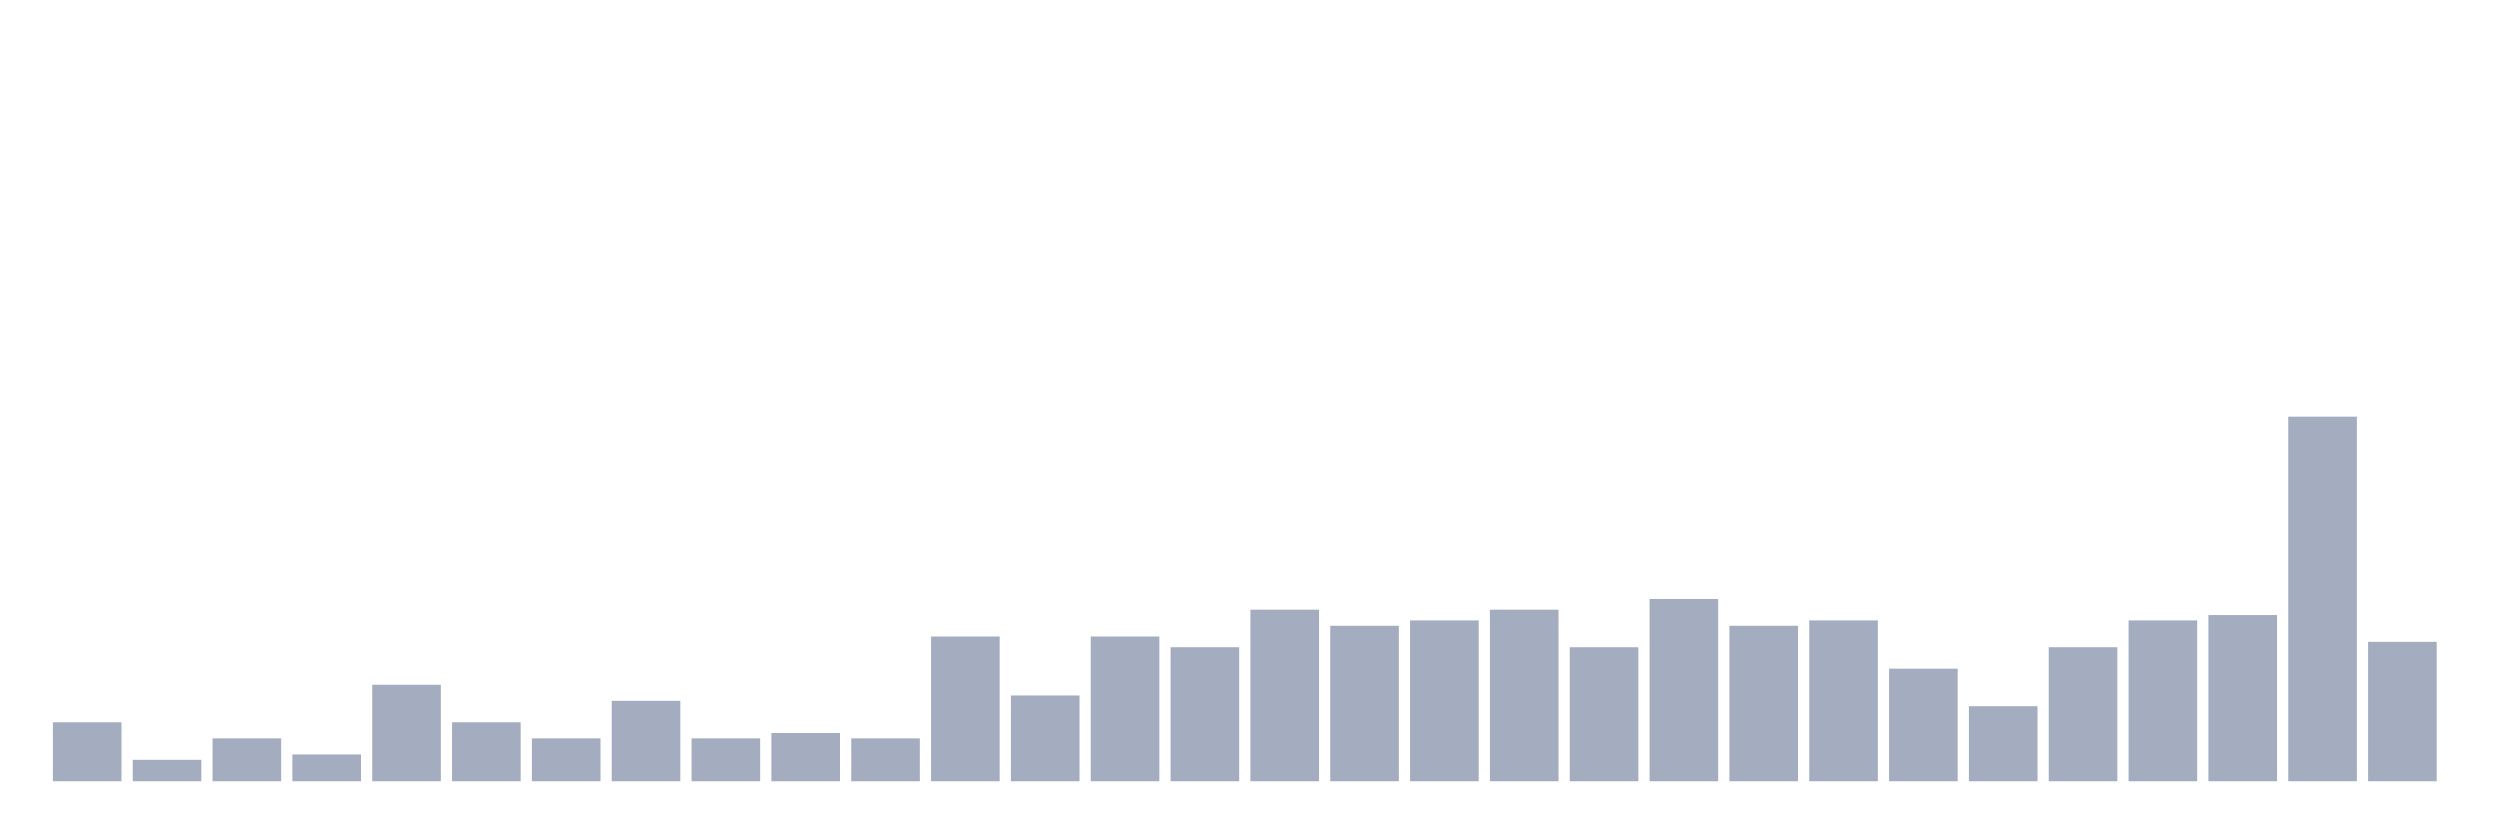
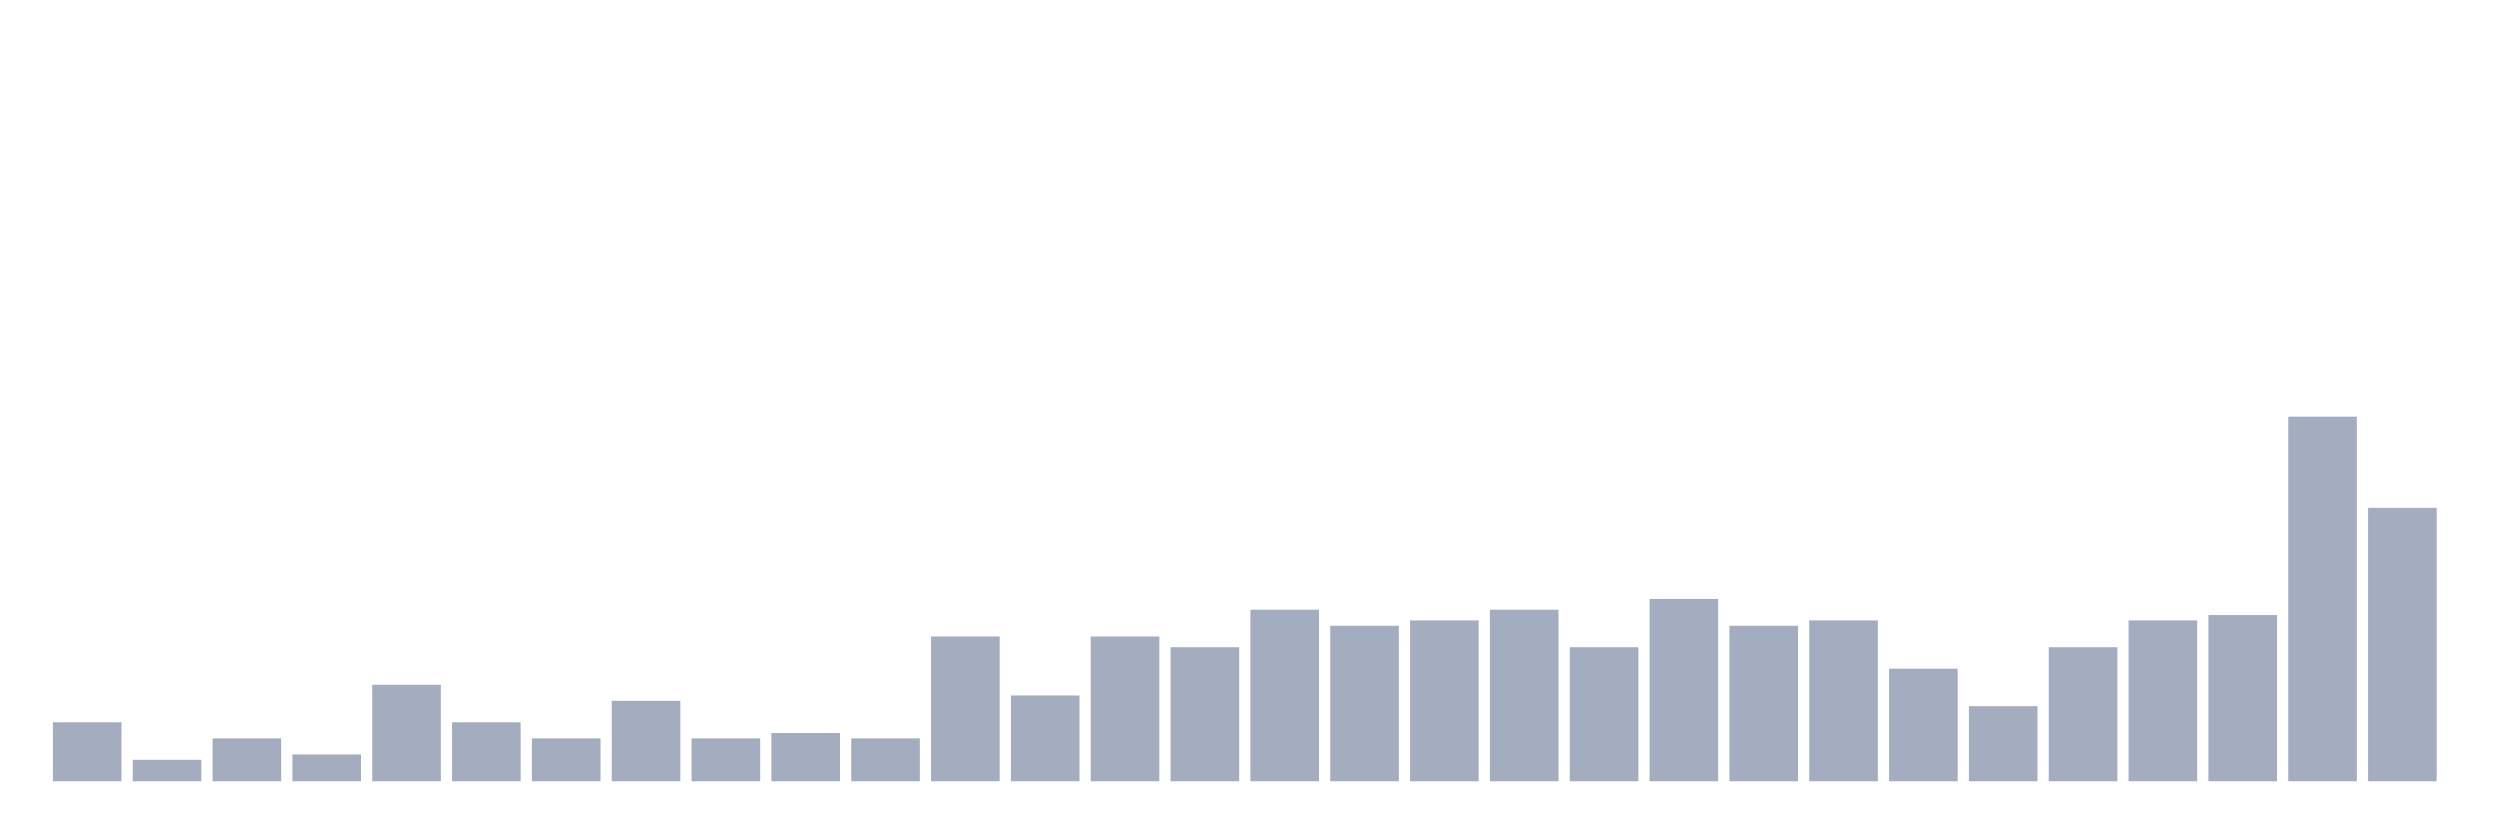
<svg xmlns="http://www.w3.org/2000/svg" viewBox="0 0 480 160">
  <g transform="translate(10,10)">
    <rect class="bar" x="0.153" width="13.175" y="128.676" height="11.324" fill="rgb(164,173,192)" />
    <rect class="bar" x="15.482" width="13.175" y="135.882" height="4.118" fill="rgb(164,173,192)" />
    <rect class="bar" x="30.81" width="13.175" y="131.765" height="8.235" fill="rgb(164,173,192)" />
    <rect class="bar" x="46.138" width="13.175" y="134.853" height="5.147" fill="rgb(164,173,192)" />
    <rect class="bar" x="61.466" width="13.175" y="121.471" height="18.529" fill="rgb(164,173,192)" />
    <rect class="bar" x="76.794" width="13.175" y="128.676" height="11.324" fill="rgb(164,173,192)" />
    <rect class="bar" x="92.123" width="13.175" y="131.765" height="8.235" fill="rgb(164,173,192)" />
    <rect class="bar" x="107.451" width="13.175" y="124.559" height="15.441" fill="rgb(164,173,192)" />
    <rect class="bar" x="122.779" width="13.175" y="131.765" height="8.235" fill="rgb(164,173,192)" />
    <rect class="bar" x="138.107" width="13.175" y="130.735" height="9.265" fill="rgb(164,173,192)" />
    <rect class="bar" x="153.436" width="13.175" y="131.765" height="8.235" fill="rgb(164,173,192)" />
    <rect class="bar" x="168.764" width="13.175" y="112.206" height="27.794" fill="rgb(164,173,192)" />
    <rect class="bar" x="184.092" width="13.175" y="123.529" height="16.471" fill="rgb(164,173,192)" />
    <rect class="bar" x="199.42" width="13.175" y="112.206" height="27.794" fill="rgb(164,173,192)" />
    <rect class="bar" x="214.748" width="13.175" y="114.265" height="25.735" fill="rgb(164,173,192)" />
    <rect class="bar" x="230.077" width="13.175" y="107.059" height="32.941" fill="rgb(164,173,192)" />
    <rect class="bar" x="245.405" width="13.175" y="110.147" height="29.853" fill="rgb(164,173,192)" />
    <rect class="bar" x="260.733" width="13.175" y="109.118" height="30.882" fill="rgb(164,173,192)" />
    <rect class="bar" x="276.061" width="13.175" y="107.059" height="32.941" fill="rgb(164,173,192)" />
    <rect class="bar" x="291.39" width="13.175" y="114.265" height="25.735" fill="rgb(164,173,192)" />
    <rect class="bar" x="306.718" width="13.175" y="105" height="35" fill="rgb(164,173,192)" />
    <rect class="bar" x="322.046" width="13.175" y="110.147" height="29.853" fill="rgb(164,173,192)" />
    <rect class="bar" x="337.374" width="13.175" y="109.118" height="30.882" fill="rgb(164,173,192)" />
    <rect class="bar" x="352.702" width="13.175" y="118.382" height="21.618" fill="rgb(164,173,192)" />
    <rect class="bar" x="368.031" width="13.175" y="125.588" height="14.412" fill="rgb(164,173,192)" />
    <rect class="bar" x="383.359" width="13.175" y="114.265" height="25.735" fill="rgb(164,173,192)" />
    <rect class="bar" x="398.687" width="13.175" y="109.118" height="30.882" fill="rgb(164,173,192)" />
    <rect class="bar" x="414.015" width="13.175" y="108.088" height="31.912" fill="rgb(164,173,192)" />
    <rect class="bar" x="429.344" width="13.175" y="70" height="70" fill="rgb(164,173,192)" />
-     <rect class="bar" x="444.672" width="13.175" y="113.235" height="26.765" fill="rgb(164,173,192)" />
+     <rect class="bar" x="444.672" width="13.175" y="87.5" height="52.5" fill="rgb(164,173,192)" />
  </g>
</svg>
